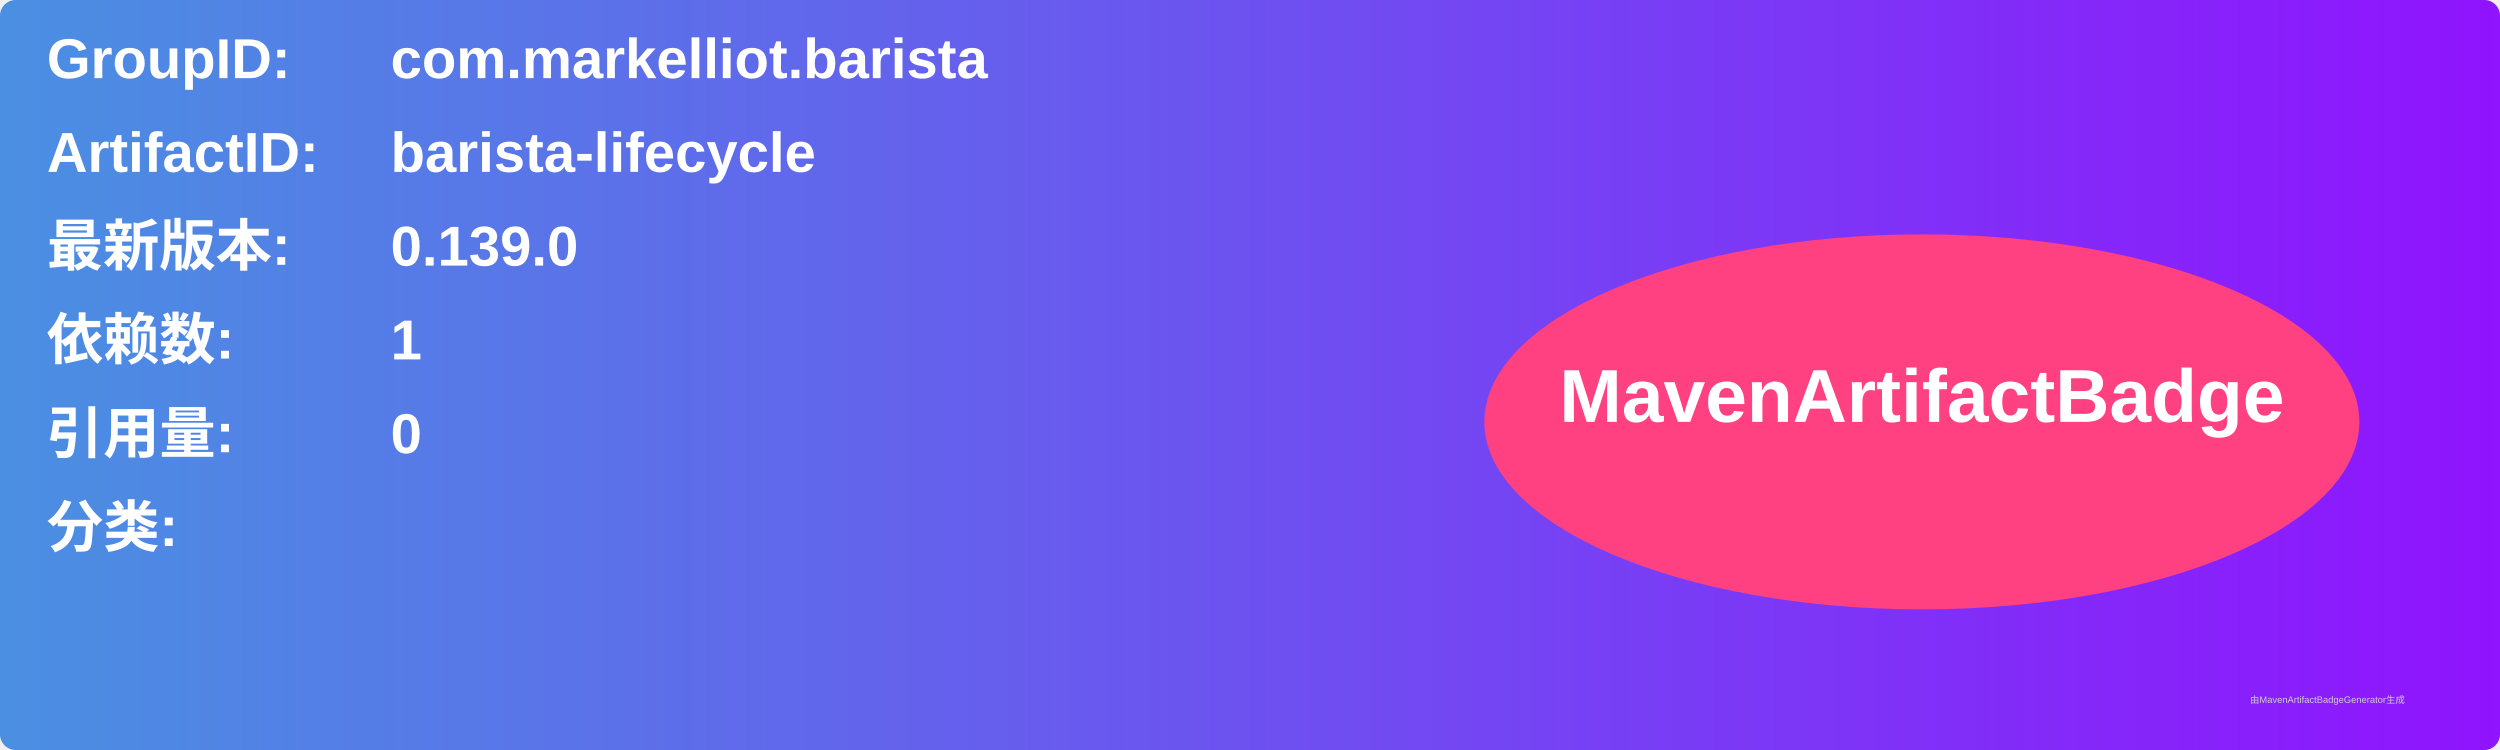
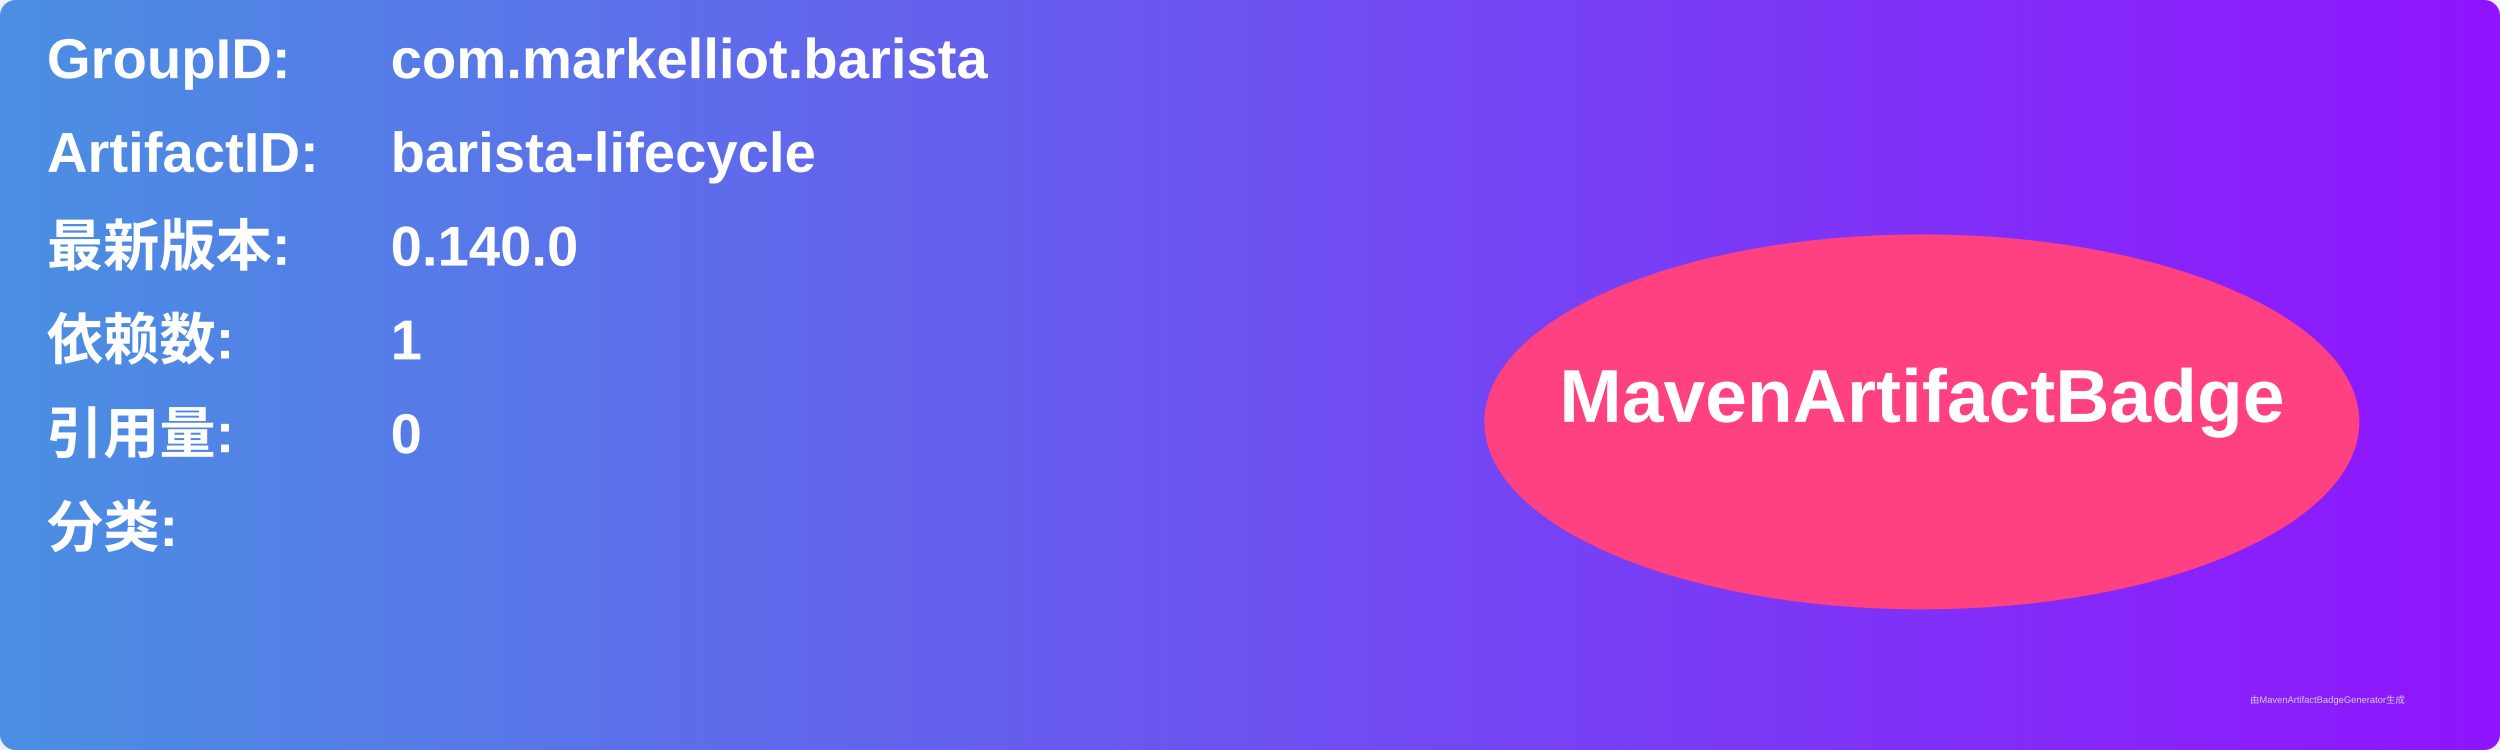
<svg xmlns="http://www.w3.org/2000/svg" width="800" height="240" viewBox="0 0 800 240">
  <linearGradient id="grad" x1="0%" y1="0%" x2="100%" y2="0%">
    <stop offset="0%" stop-color="#4a90e2" />
    <stop offset="100%" stop-color="#9013fe" />
  </linearGradient>
  <rect width="100%" height="100%" rx="5" ry="5" fill="url(#grad)" />
  <g transform="translate(15, 15)">
    <text x="0" y="10" font-family="Arial" font-size="18" fill="white" font-weight="bold" width="260">GroupID:</text>
    <text x="110" y="10" font-family="Arial" font-size="18" fill="white" font-weight="bold" width="460">com.markelliot.barista</text>
    <text x="0" y="40" font-family="Arial" font-size="18" fill="white" font-weight="bold" width="260">ArtifactID:</text>
    <text x="110" y="40" font-family="Arial" font-size="18" fill="white" font-weight="bold" width="460">barista-lifecycle</text>
    <text x="0" y="70" font-family="Arial" font-size="18" fill="white" font-weight="bold">最新版本:</text>
    <text x="110" y="70" font-family="Arial" font-size="18" fill="white" font-weight="bold">
-       <tspan font-weight="bold">0.139.0</tspan>
+       <tspan font-weight="bold">0.140.0</tspan>
    </text>
    <text x="0" y="100" font-family="Arial" font-size="18" fill="white" font-weight="bold">依赖数: </text>
    <text x="110" y="100" font-family="Arial" font-size="18" fill="white">
      <tspan font-weight="bold">1</tspan>
    </text>
    <text x="0" y="130" font-family="Arial" font-size="18" fill="white" font-weight="bold">引用量: </text>
    <text x="110" y="130" font-family="Arial" font-size="18" fill="white">
      <tspan font-weight="bold">0</tspan>
    </text>
    <text x="0" y="160" font-family="Arial" font-size="18" fill="white" font-weight="bold">分类:</text>
    <text x="10" y="190" font-family="Arial" font-size="10" fill="white">
      <tspan font-weight="bold" />
    </text>
    <ellipse cx="600" cy="120" rx="140" ry="60" fill="#ff4081" />
    <text x="600" y="120" text-anchor="middle" font-family="Arial" font-size="24" fill="white" font-weight="bold">MavenArtifactBadge</text>
  </g>
  <text x="720" y="225" font-family="Arial" font-size="3" fill="#d0d0d0">由MavenArtifactBadgeGenerator生成</text>
</svg>
